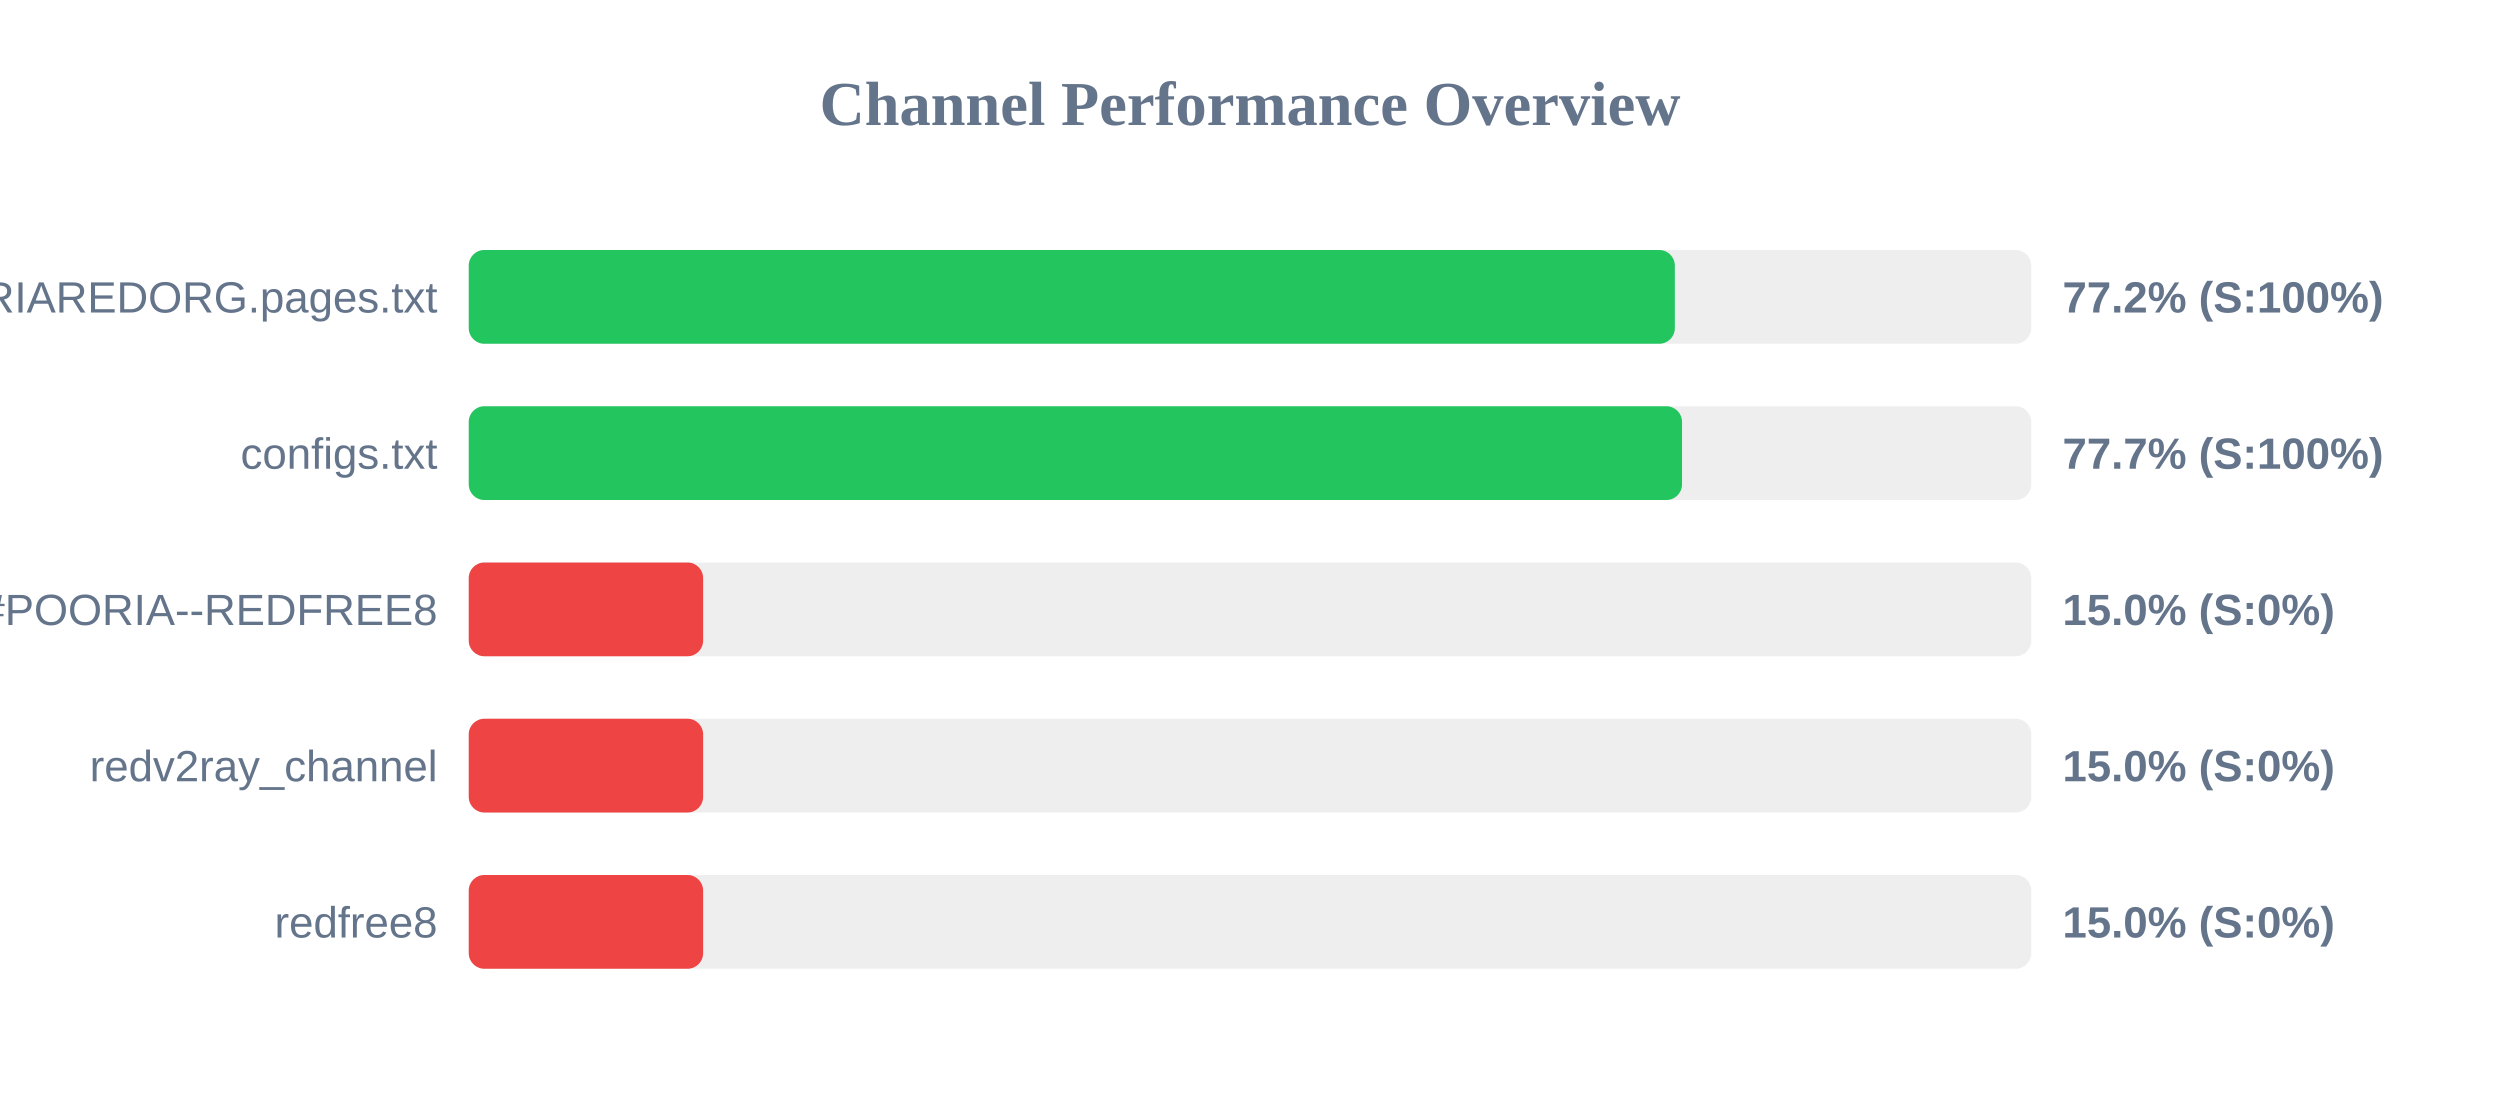
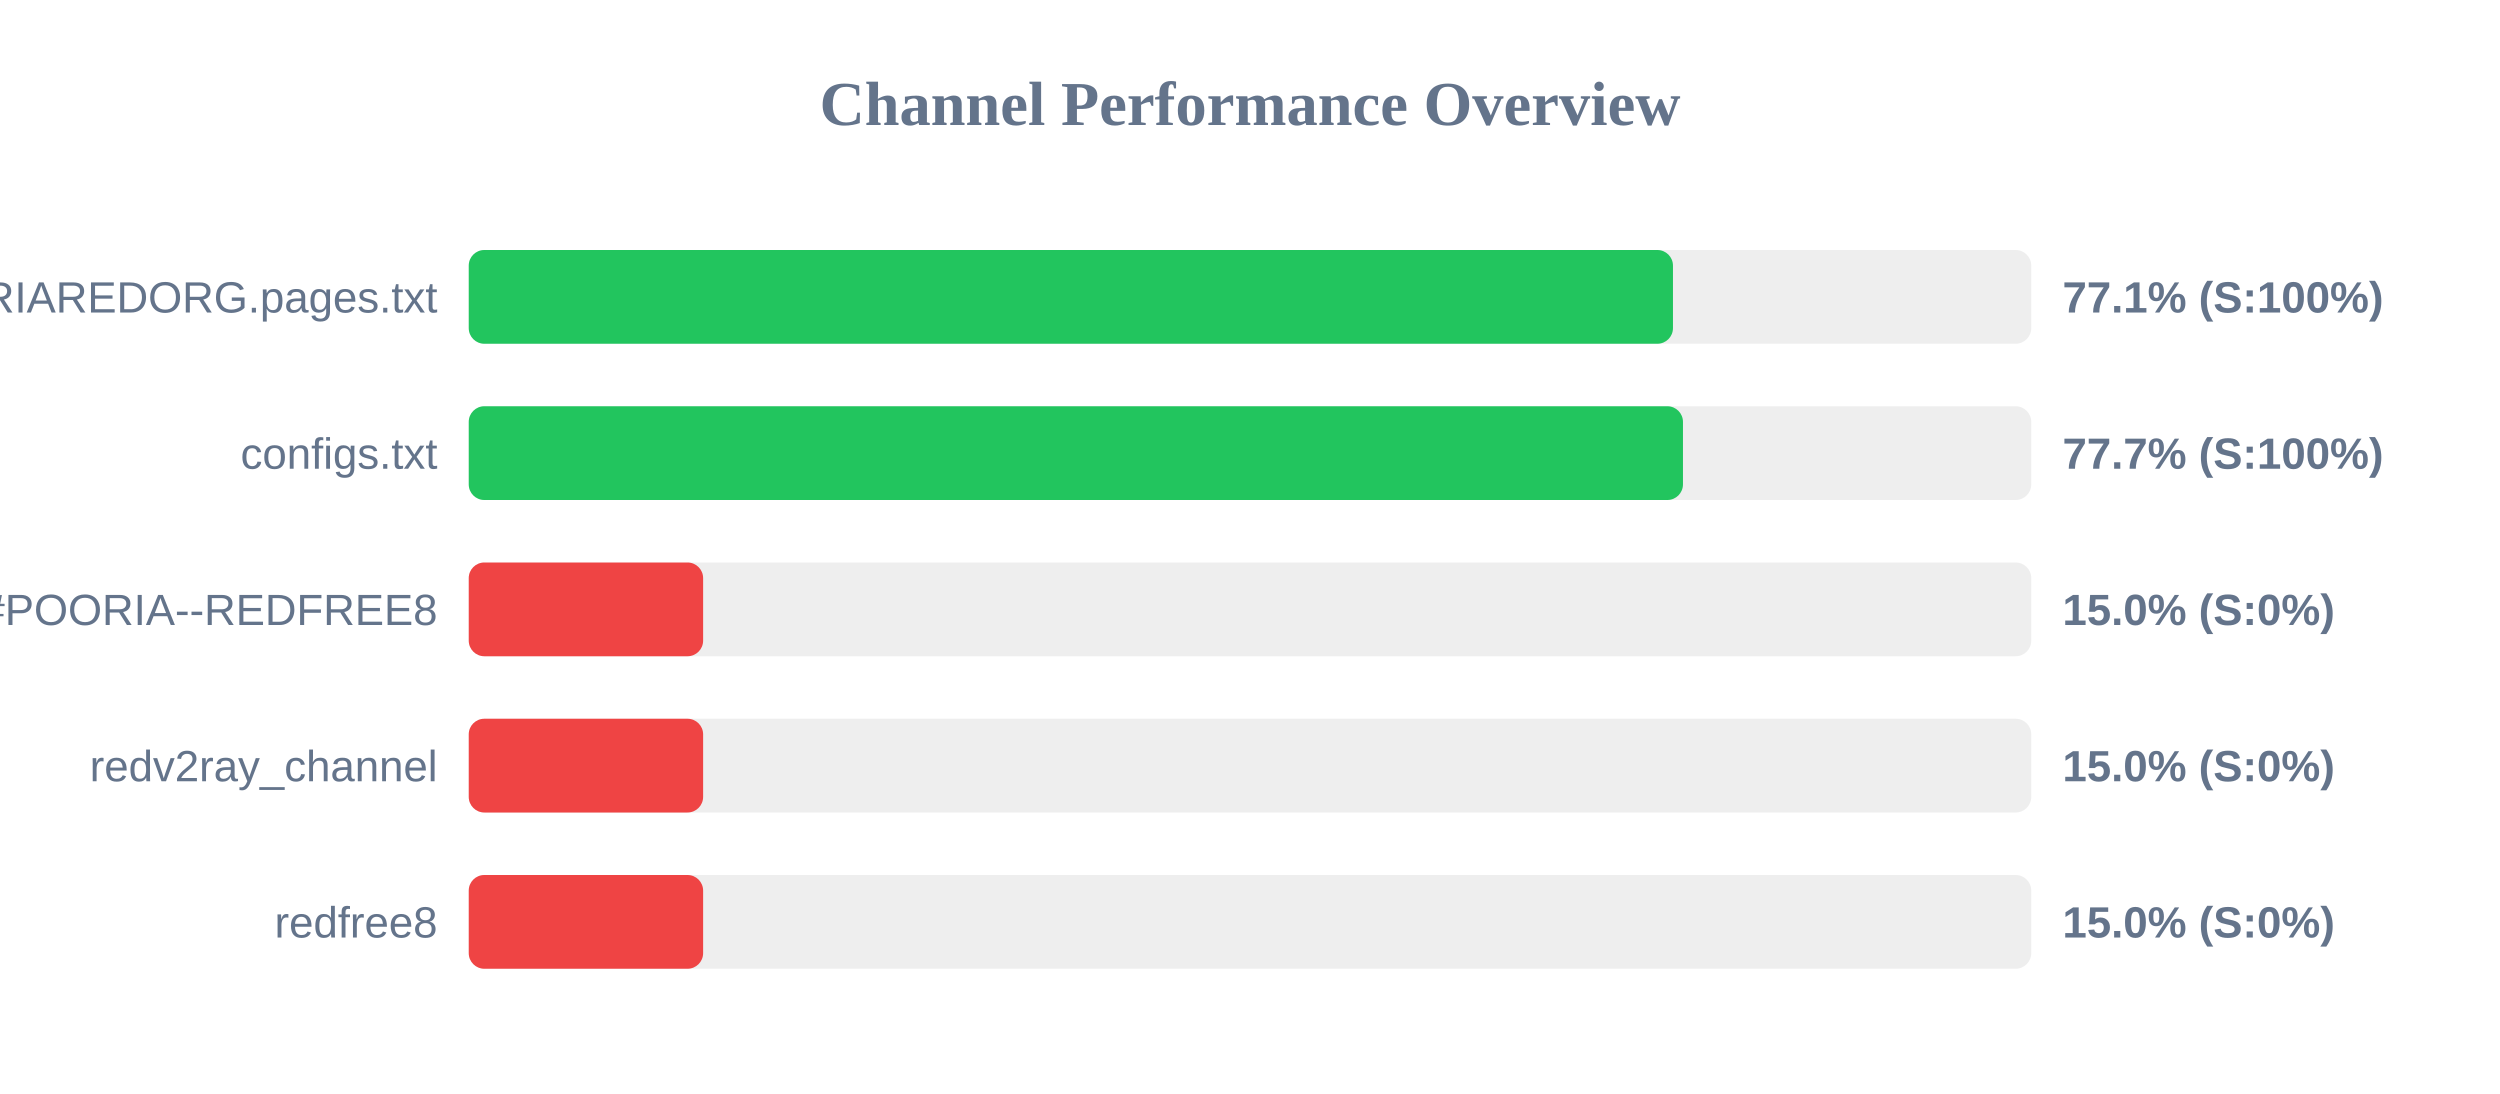
<svg xmlns="http://www.w3.org/2000/svg" width="800" height="350" version="1.1">
  <style>
        .row { font: 14px Arial; fill: #64748b; }
        .score { font: bold 14px Arial; fill: #64748b; }
    </style>
  <text x="400" y="40" text-anchor="middle" font-size="20px" font-weight="bold" fill="#64748b">Channel Performance Overview</text>
  <rect x="150" y="80" width="500" height="30" fill="#eee" rx="5" />
-   <rect x="150" y="80" width="385.95" height="30" fill="#22c55e" rx="5" />
+   <rect x="150" y="80" width="385.35" height="30" fill="#22c55e" rx="5" />
  <text x="140" y="100" text-anchor="end" class="row">POORIAREDORG.pages.txt</text>
-   <text x="660" y="100" text-anchor="start" class="score">77.2% (S:100%)</text>
+   <text x="660" y="100" text-anchor="start" class="score">77.1% (S:100%)</text>
  <rect x="150" y="130" width="500" height="30" fill="#eee" rx="5" />
-   <rect x="150" y="130" width="388.25" height="30" fill="#22c55e" rx="5" />
+   <rect x="150" y="130" width="388.55" height="30" fill="#22c55e" rx="5" />
  <text x="140" y="150" text-anchor="end" class="row">configs.txt</text>
  <text x="660" y="150" text-anchor="start" class="score">77.7% (S:100%)</text>
  <rect x="150" y="180" width="500" height="30" fill="#eee" rx="5" />
  <rect x="150" y="180" width="75.0" height="30" fill="#ef4444" rx="5" />
  <text x="140" y="200" text-anchor="end" class="row">POORIA--REDFREE8.txt#POORIA--REDFREE8</text>
  <text x="660" y="200" text-anchor="start" class="score">15.0% (S:0%)</text>
  <rect x="150" y="230" width="500" height="30" fill="#eee" rx="5" />
  <rect x="150" y="230" width="75.0" height="30" fill="#ef4444" rx="5" />
  <text x="140" y="250" text-anchor="end" class="row">redv2ray_channel</text>
  <text x="660" y="250" text-anchor="start" class="score">15.0% (S:0%)</text>
  <rect x="150" y="280" width="500" height="30" fill="#eee" rx="5" />
  <rect x="150" y="280" width="75.0" height="30" fill="#ef4444" rx="5" />
  <text x="140" y="300" text-anchor="end" class="row">redfree8</text>
  <text x="660" y="300" text-anchor="start" class="score">15.0% (S:0%)</text>
</svg>
